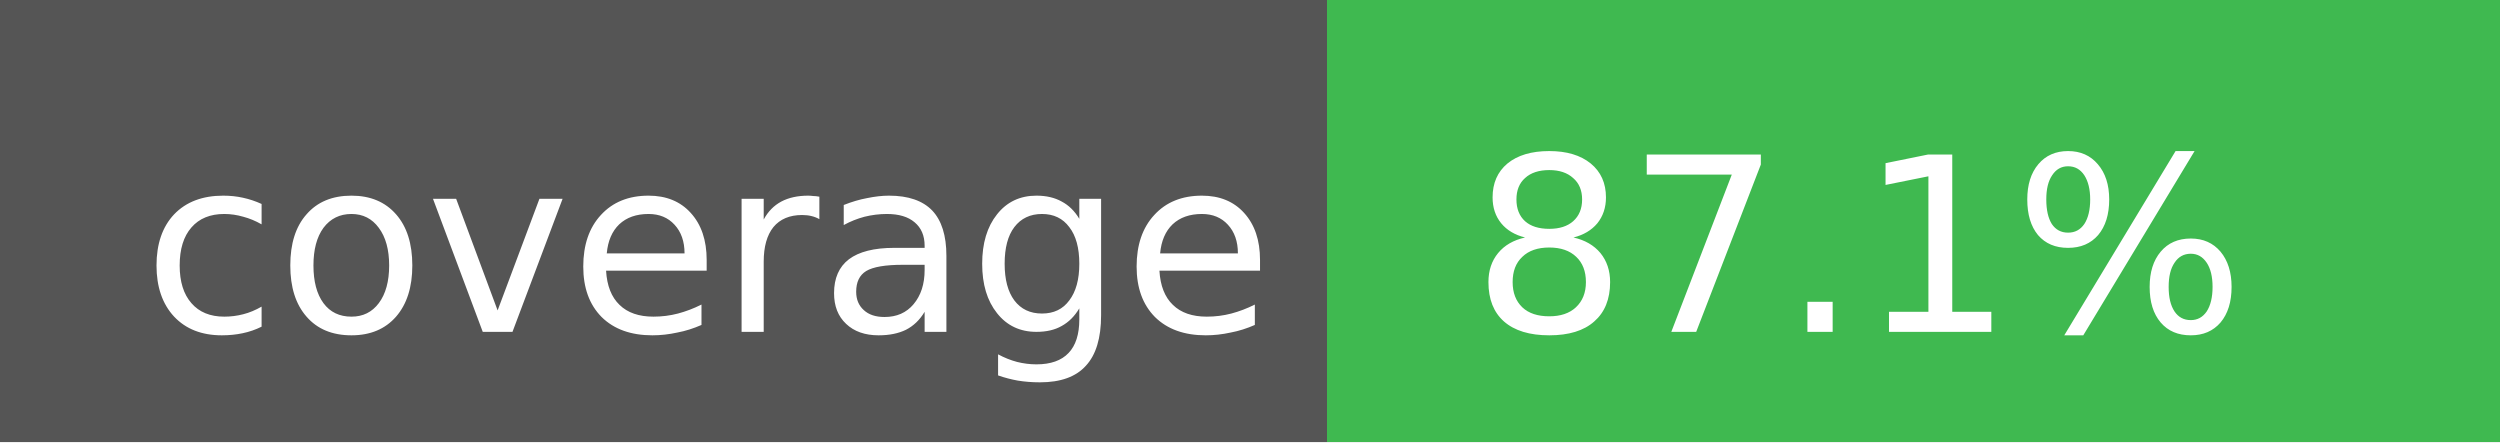
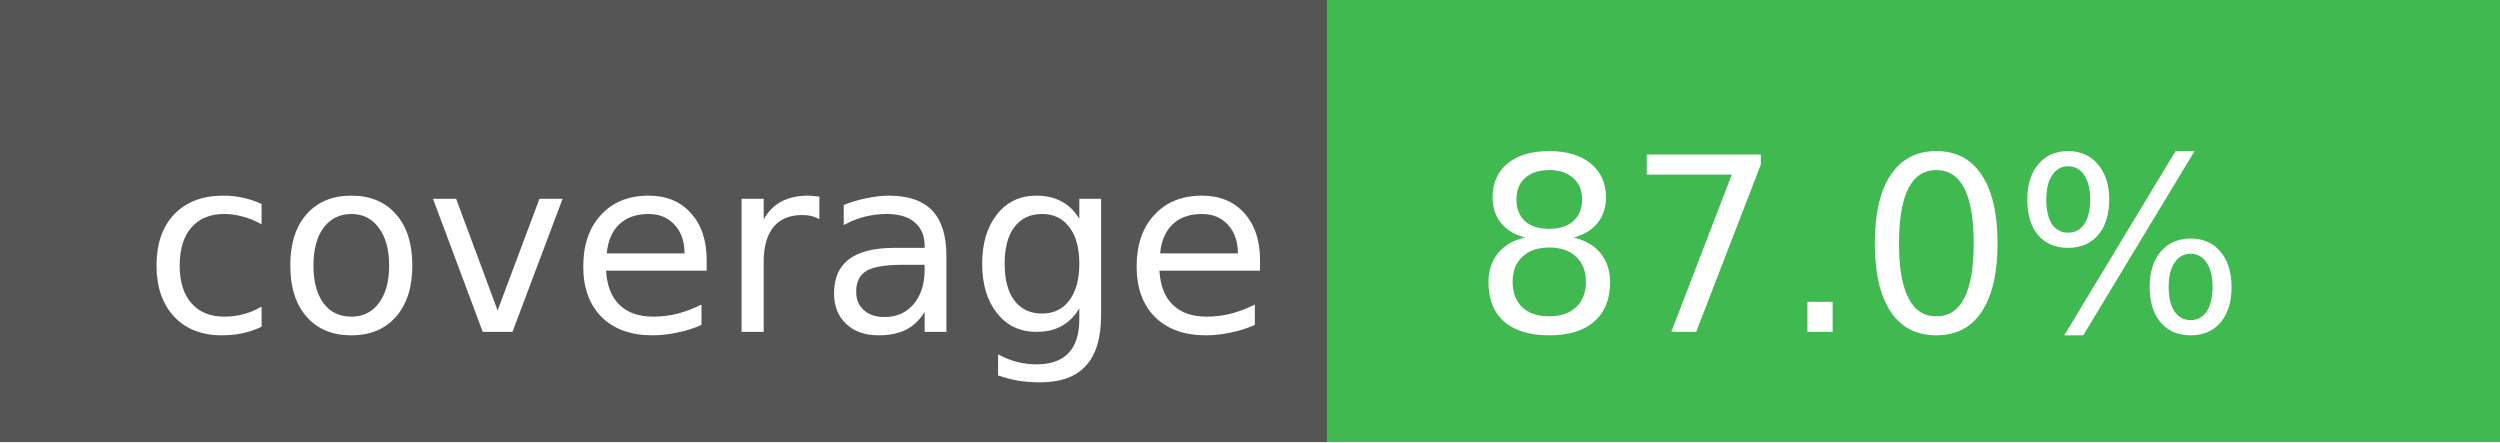
- <svg xmlns="http://www.w3.org/2000/svg" width="113" height="20" role="img" aria-label="Code coverage: 87.1 percent">
+ <svg xmlns="http://www.w3.org/2000/svg" width="113" height="20" role="img" aria-label="Code coverage: 87.0 percent">
  <g shape-rendering="crispEdges">
    <rect width="60" height="20" fill="#555" />
    <rect x="60" width="53" height="20" fill="#3fb950" />
  </g>
  <g fill="#fff" text-anchor="middle" font-family="Verdana,Geneva,DejaVu Sans,sans-serif" text-rendering="geometricPrecision" font-size="11">
    <text x="32" y="15">coverage</text>
-     <text x="84" y="15">87.1%</text>
+     <text x="84" y="15">87.0%</text>
  </g>
</svg>
